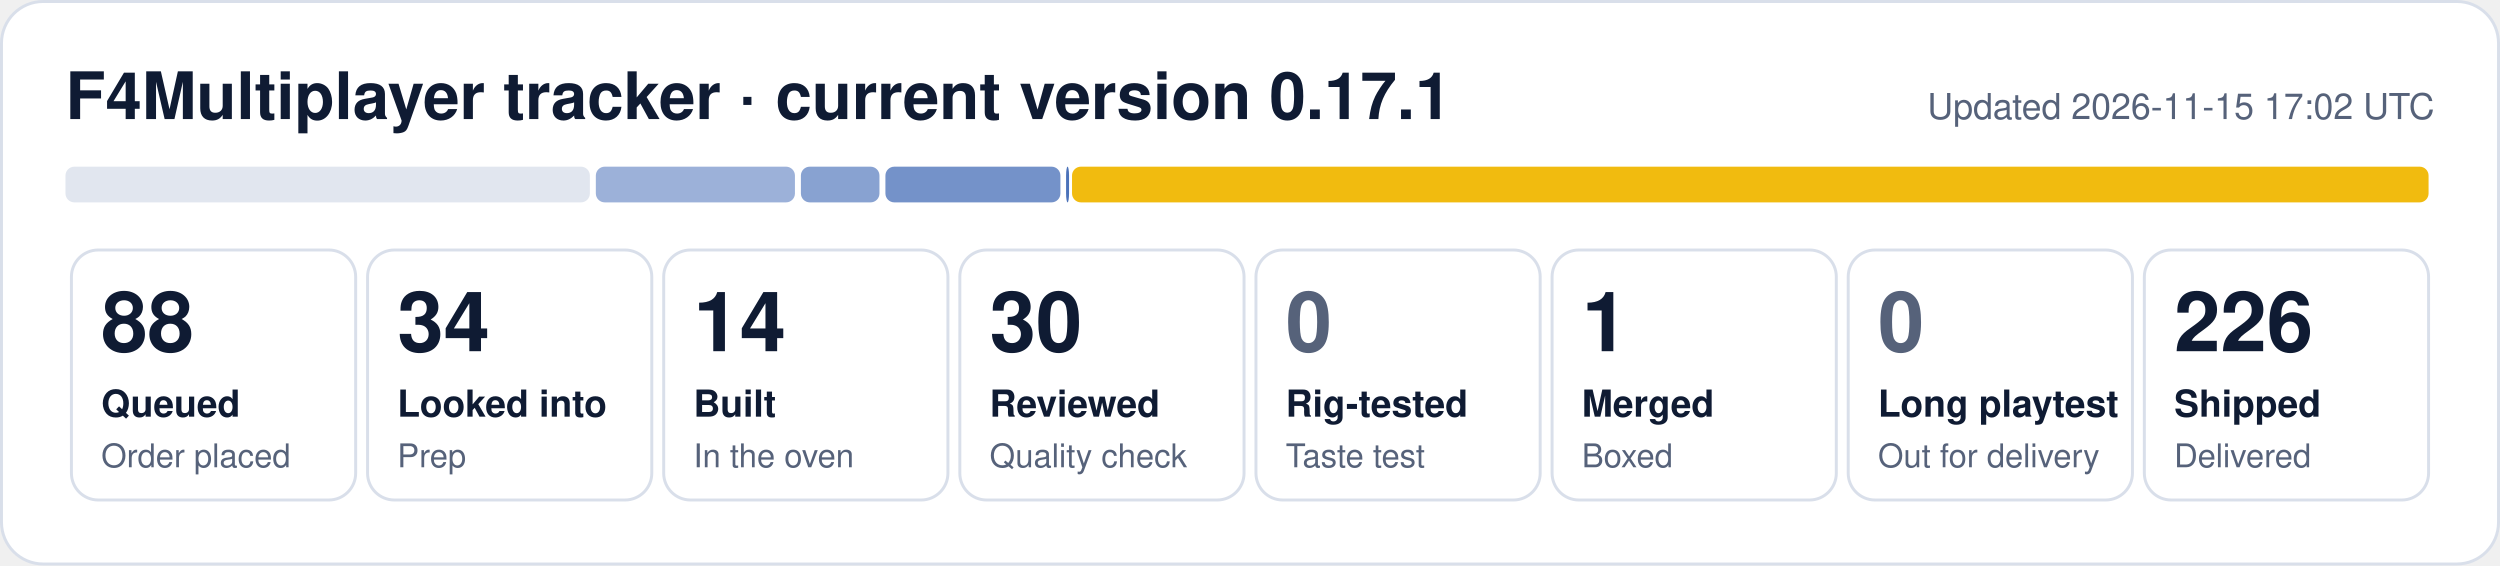
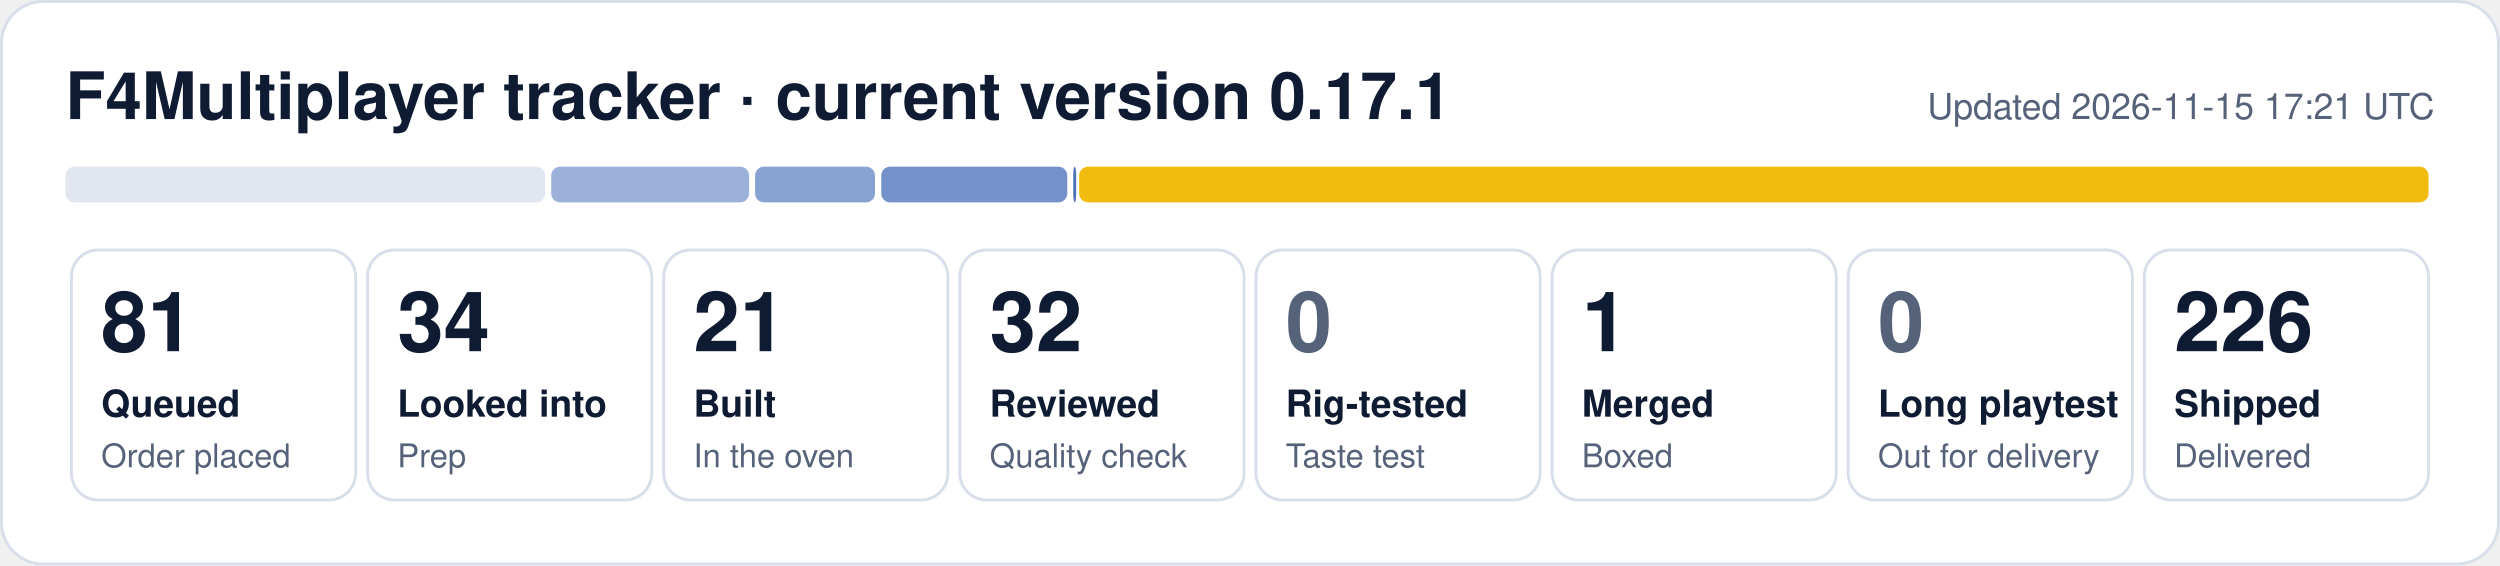
- <svg xmlns="http://www.w3.org/2000/svg" width="840" height="190" viewBox="0 0 840 190" role="img" aria-label="F4Multiplayer tracker: 88 queued, 34 looked into, 14 built, 30 reviewed, 1 merged, 226 shipped">
+ <svg xmlns="http://www.w3.org/2000/svg" width="840" height="190" viewBox="0 0 840 190" role="img" aria-label="F4Multiplayer tracker: 81 queued, 34 looked into, 21 built, 32 reviewed, 1 merged, 226 shipped">
  <rect x="0.5" y="0.5" width="839" height="189" rx="14" fill="#ffffff" stroke="#d9dfea" />
  <text x="22" y="40" font-family="Segoe UI, Helvetica, Arial, sans-serif" font-size="22" font-weight="700" fill="#0f1b33">F4Multiplayer tracker · current version 0.17.1</text>
-   <text x="818" y="40" font-family="Segoe UI, Helvetica, Arial, sans-serif" font-size="12" fill="#56627a" text-anchor="end">Updated 2026-11-15 17:02 UTC</text>
-   <rect x="22.0" y="56" width="176.2" height="12" rx="3" fill="#e1e6ef" fill-opacity="1.00" />
-   <rect x="200.2" y="56" width="66.9" height="12" rx="3" fill="#1f4fa8" fill-opacity="0.44" />
-   <rect x="269.1" y="56" width="26.4" height="12" rx="3" fill="#1f4fa8" fill-opacity="0.53" />
-   <rect x="297.5" y="56" width="58.8" height="12" rx="3" fill="#1f4fa8" fill-opacity="0.62" />
-   <rect x="358.2" y="56" width="1.0" height="12" rx="3" fill="#1f4fa8" fill-opacity="0.80" />
-   <rect x="360.2" y="56" width="455.8" height="12" rx="3" fill="#f0b90b" fill-opacity="0.98" />
+   <text x="818" y="40" font-family="Segoe UI, Helvetica, Arial, sans-serif" font-size="12" fill="#56627a" text-anchor="end">Updated 2026-11-15 17:21 UTC</text>
+   <rect x="22.0" y="56" width="161.2" height="12" rx="3" fill="#e1e6ef" fill-opacity="1.00" />
+   <rect x="185.2" y="56" width="66.5" height="12" rx="3" fill="#1f4fa8" fill-opacity="0.44" />
+   <rect x="253.7" y="56" width="40.3" height="12" rx="3" fill="#1f4fa8" fill-opacity="0.53" />
+   <rect x="296.1" y="56" width="62.5" height="12" rx="3" fill="#1f4fa8" fill-opacity="0.62" />
+   <rect x="360.6" y="56" width="1.0" height="12" rx="3" fill="#1f4fa8" fill-opacity="0.80" />
+   <rect x="362.6" y="56" width="453.4" height="12" rx="3" fill="#f0b90b" fill-opacity="0.98" />
  <rect x="24.0" y="84" width="95.5" height="84" rx="9" fill="none" stroke="#d9dfea" />
-   <text x="34.0" y="118" font-family="Segoe UI, Helvetica, Arial, sans-serif" font-size="28" font-weight="800" fill="#0f1b33">88</text>
+   <text x="34.0" y="118" font-family="Segoe UI, Helvetica, Arial, sans-serif" font-size="28" font-weight="800" fill="#0f1b33">81</text>
  <text x="34.0" y="140" font-family="Segoe UI, Helvetica, Arial, sans-serif" font-size="12.5" font-weight="600" fill="#0f1b33">Queued</text>
  <text x="34.0" y="157" font-family="Segoe UI, Helvetica, Arial, sans-serif" font-size="11" fill="#56627a">Order placed</text>
  <rect x="123.5" y="84" width="95.5" height="84" rx="9" fill="none" stroke="#d9dfea" />
  <text x="133.5" y="118" font-family="Segoe UI, Helvetica, Arial, sans-serif" font-size="28" font-weight="800" fill="#0f1b33">34</text>
  <text x="133.5" y="140" font-family="Segoe UI, Helvetica, Arial, sans-serif" font-size="12.5" font-weight="600" fill="#0f1b33">Looked into</text>
  <text x="133.5" y="157" font-family="Segoe UI, Helvetica, Arial, sans-serif" font-size="11" fill="#56627a">Prep</text>
  <rect x="223.0" y="84" width="95.5" height="84" rx="9" fill="none" stroke="#d9dfea" />
-   <text x="233.0" y="118" font-family="Segoe UI, Helvetica, Arial, sans-serif" font-size="28" font-weight="800" fill="#0f1b33">14</text>
+   <text x="233.0" y="118" font-family="Segoe UI, Helvetica, Arial, sans-serif" font-size="28" font-weight="800" fill="#0f1b33">21</text>
  <text x="233.0" y="140" font-family="Segoe UI, Helvetica, Arial, sans-serif" font-size="12.5" font-weight="600" fill="#0f1b33">Built</text>
  <text x="233.0" y="157" font-family="Segoe UI, Helvetica, Arial, sans-serif" font-size="11" fill="#56627a">In the oven</text>
  <rect x="322.5" y="84" width="95.5" height="84" rx="9" fill="none" stroke="#d9dfea" />
-   <text x="332.5" y="118" font-family="Segoe UI, Helvetica, Arial, sans-serif" font-size="28" font-weight="800" fill="#0f1b33">30</text>
+   <text x="332.5" y="118" font-family="Segoe UI, Helvetica, Arial, sans-serif" font-size="28" font-weight="800" fill="#0f1b33">32</text>
  <text x="332.5" y="140" font-family="Segoe UI, Helvetica, Arial, sans-serif" font-size="12.5" font-weight="600" fill="#0f1b33">Reviewed</text>
  <text x="332.5" y="157" font-family="Segoe UI, Helvetica, Arial, sans-serif" font-size="11" fill="#56627a">Quality check</text>
  <rect x="422.0" y="84" width="95.5" height="84" rx="9" fill="none" stroke="#d9dfea" />
  <text x="432.0" y="118" font-family="Segoe UI, Helvetica, Arial, sans-serif" font-size="28" font-weight="800" fill="#56627a">0</text>
  <text x="432.0" y="140" font-family="Segoe UI, Helvetica, Arial, sans-serif" font-size="12.5" font-weight="600" fill="#0f1b33">Rig-tested</text>
  <text x="432.0" y="157" font-family="Segoe UI, Helvetica, Arial, sans-serif" font-size="11" fill="#56627a">Taste test</text>
  <rect x="521.5" y="84" width="95.5" height="84" rx="9" fill="none" stroke="#d9dfea" />
  <text x="531.5" y="118" font-family="Segoe UI, Helvetica, Arial, sans-serif" font-size="28" font-weight="800" fill="#0f1b33">1</text>
  <text x="531.5" y="140" font-family="Segoe UI, Helvetica, Arial, sans-serif" font-size="12.5" font-weight="600" fill="#0f1b33">Merged</text>
  <text x="531.5" y="157" font-family="Segoe UI, Helvetica, Arial, sans-serif" font-size="11" fill="#56627a">Boxed</text>
  <rect x="621.0" y="84" width="95.5" height="84" rx="9" fill="none" stroke="#d9dfea" />
  <text x="631.0" y="118" font-family="Segoe UI, Helvetica, Arial, sans-serif" font-size="28" font-weight="800" fill="#56627a">0</text>
  <text x="631.0" y="140" font-family="Segoe UI, Helvetica, Arial, sans-serif" font-size="12.5" font-weight="600" fill="#0f1b33">Long playtest</text>
  <text x="631.0" y="157" font-family="Segoe UI, Helvetica, Arial, sans-serif" font-size="11" fill="#56627a">Out for delivery</text>
  <rect x="720.5" y="84" width="95.5" height="84" rx="9" fill="none" stroke="#d9dfea" />
  <text x="730.5" y="118" font-family="Segoe UI, Helvetica, Arial, sans-serif" font-size="28" font-weight="800" fill="#0f1b33">226</text>
  <text x="730.5" y="140" font-family="Segoe UI, Helvetica, Arial, sans-serif" font-size="12.5" font-weight="600" fill="#0f1b33">Shipped</text>
  <text x="730.5" y="157" font-family="Segoe UI, Helvetica, Arial, sans-serif" font-size="11" fill="#56627a">Delivered</text>
</svg>
